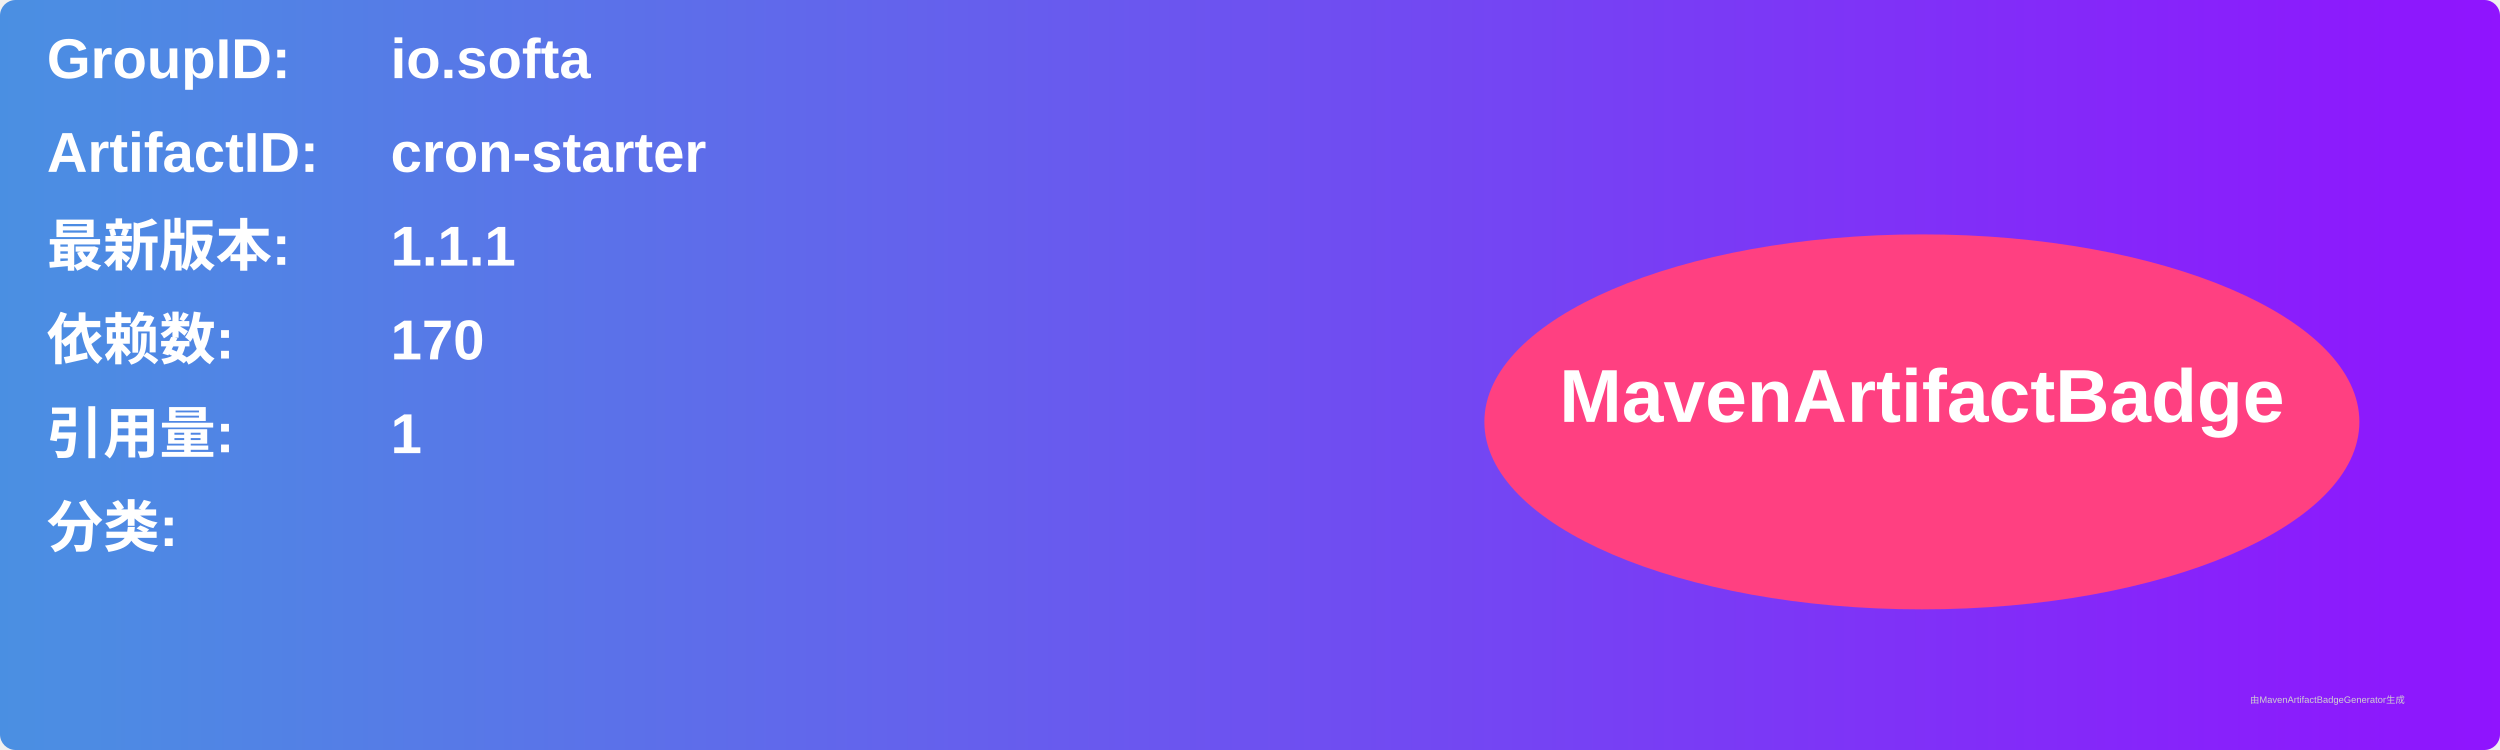
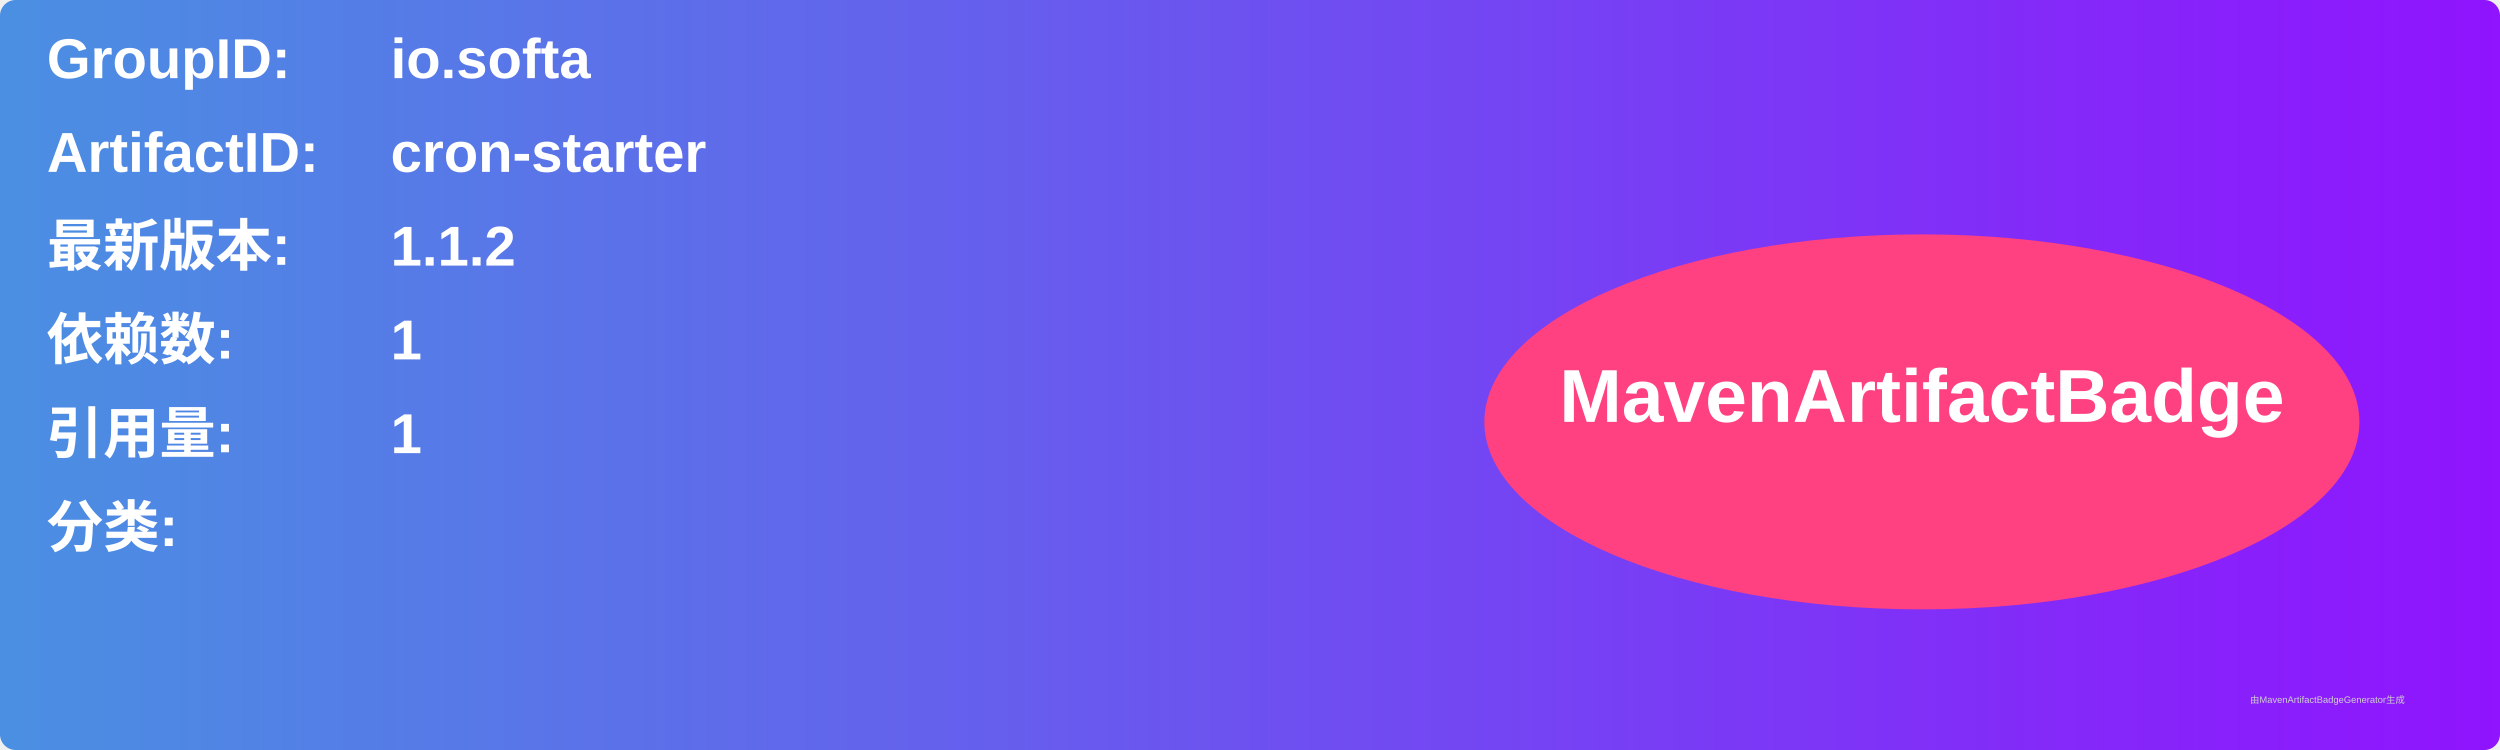
<svg xmlns="http://www.w3.org/2000/svg" width="800" height="240" viewBox="0 0 800 240">
  <linearGradient id="grad" x1="0%" y1="0%" x2="100%" y2="0%">
    <stop offset="0%" stop-color="#4a90e2" />
    <stop offset="100%" stop-color="#9013fe" />
  </linearGradient>
  <rect width="100%" height="100%" rx="5" ry="5" fill="url(#grad)" />
  <g transform="translate(15, 15)">
    <text x="0" y="10" font-family="Arial" font-size="18" fill="white" font-weight="bold" width="260">GroupID:</text>
    <text x="110" y="10" font-family="Arial" font-size="18" fill="white" font-weight="bold" width="460">io.softa</text>
    <text x="0" y="40" font-family="Arial" font-size="18" fill="white" font-weight="bold" width="260">ArtifactID:</text>
    <text x="110" y="40" font-family="Arial" font-size="18" fill="white" font-weight="bold" width="460">cron-starter</text>
    <text x="0" y="70" font-family="Arial" font-size="18" fill="white" font-weight="bold">最新版本:</text>
    <text x="110" y="70" font-family="Arial" font-size="18" fill="white" font-weight="bold">
-       <tspan font-weight="bold">1.1.1</tspan>
+       <tspan font-weight="bold">1.1.2</tspan>
    </text>
    <text x="0" y="100" font-family="Arial" font-size="18" fill="white" font-weight="bold">依赖数: </text>
    <text x="110" y="100" font-family="Arial" font-size="18" fill="white">
-       <tspan font-weight="bold">170</tspan>
+       <tspan font-weight="bold">1</tspan>
    </text>
    <text x="0" y="130" font-family="Arial" font-size="18" fill="white" font-weight="bold">引用量: </text>
    <text x="110" y="130" font-family="Arial" font-size="18" fill="white">
      <tspan font-weight="bold">1</tspan>
    </text>
    <text x="0" y="160" font-family="Arial" font-size="18" fill="white" font-weight="bold">分类:</text>
    <text x="10" y="190" font-family="Arial" font-size="10" fill="white">
      <tspan font-weight="bold" />
    </text>
    <ellipse cx="600" cy="120" rx="140" ry="60" fill="#ff4081" />
    <text x="600" y="120" text-anchor="middle" font-family="Arial" font-size="24" fill="white" font-weight="bold">MavenArtifactBadge</text>
  </g>
  <text x="720" y="225" font-family="Arial" font-size="3" fill="#d0d0d0">由MavenArtifactBadgeGenerator生成</text>
</svg>
